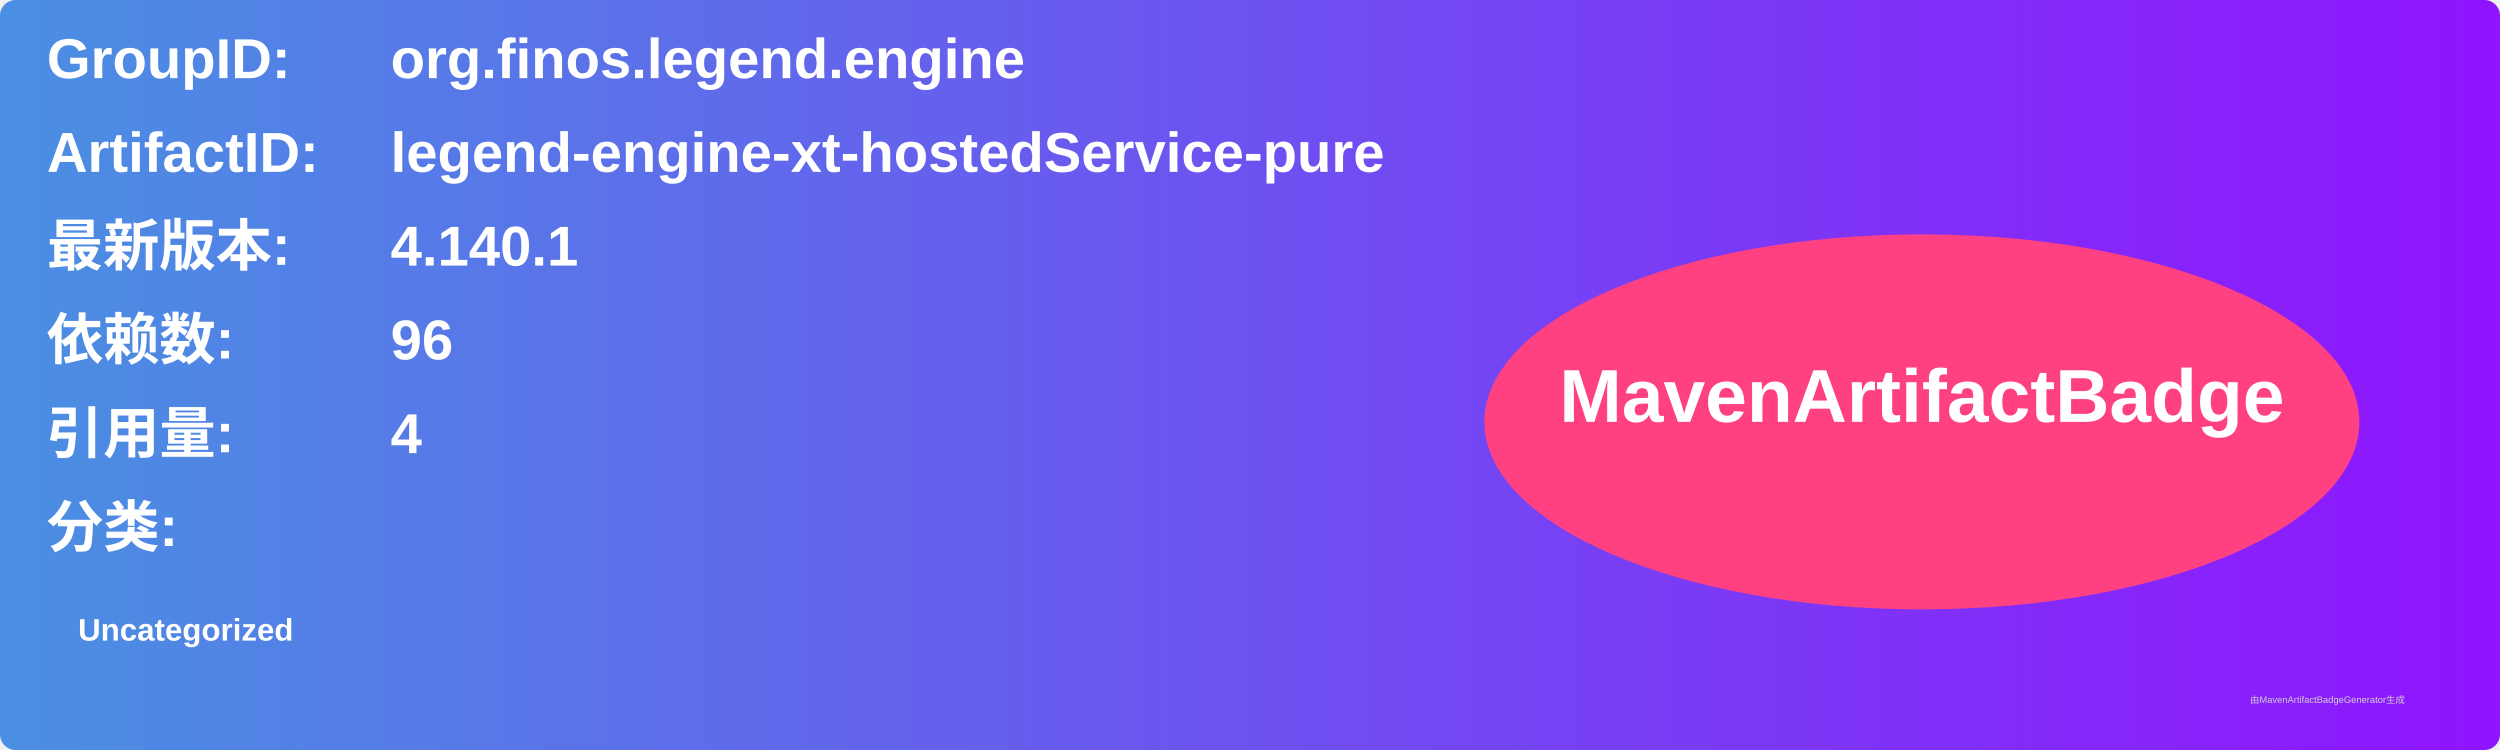
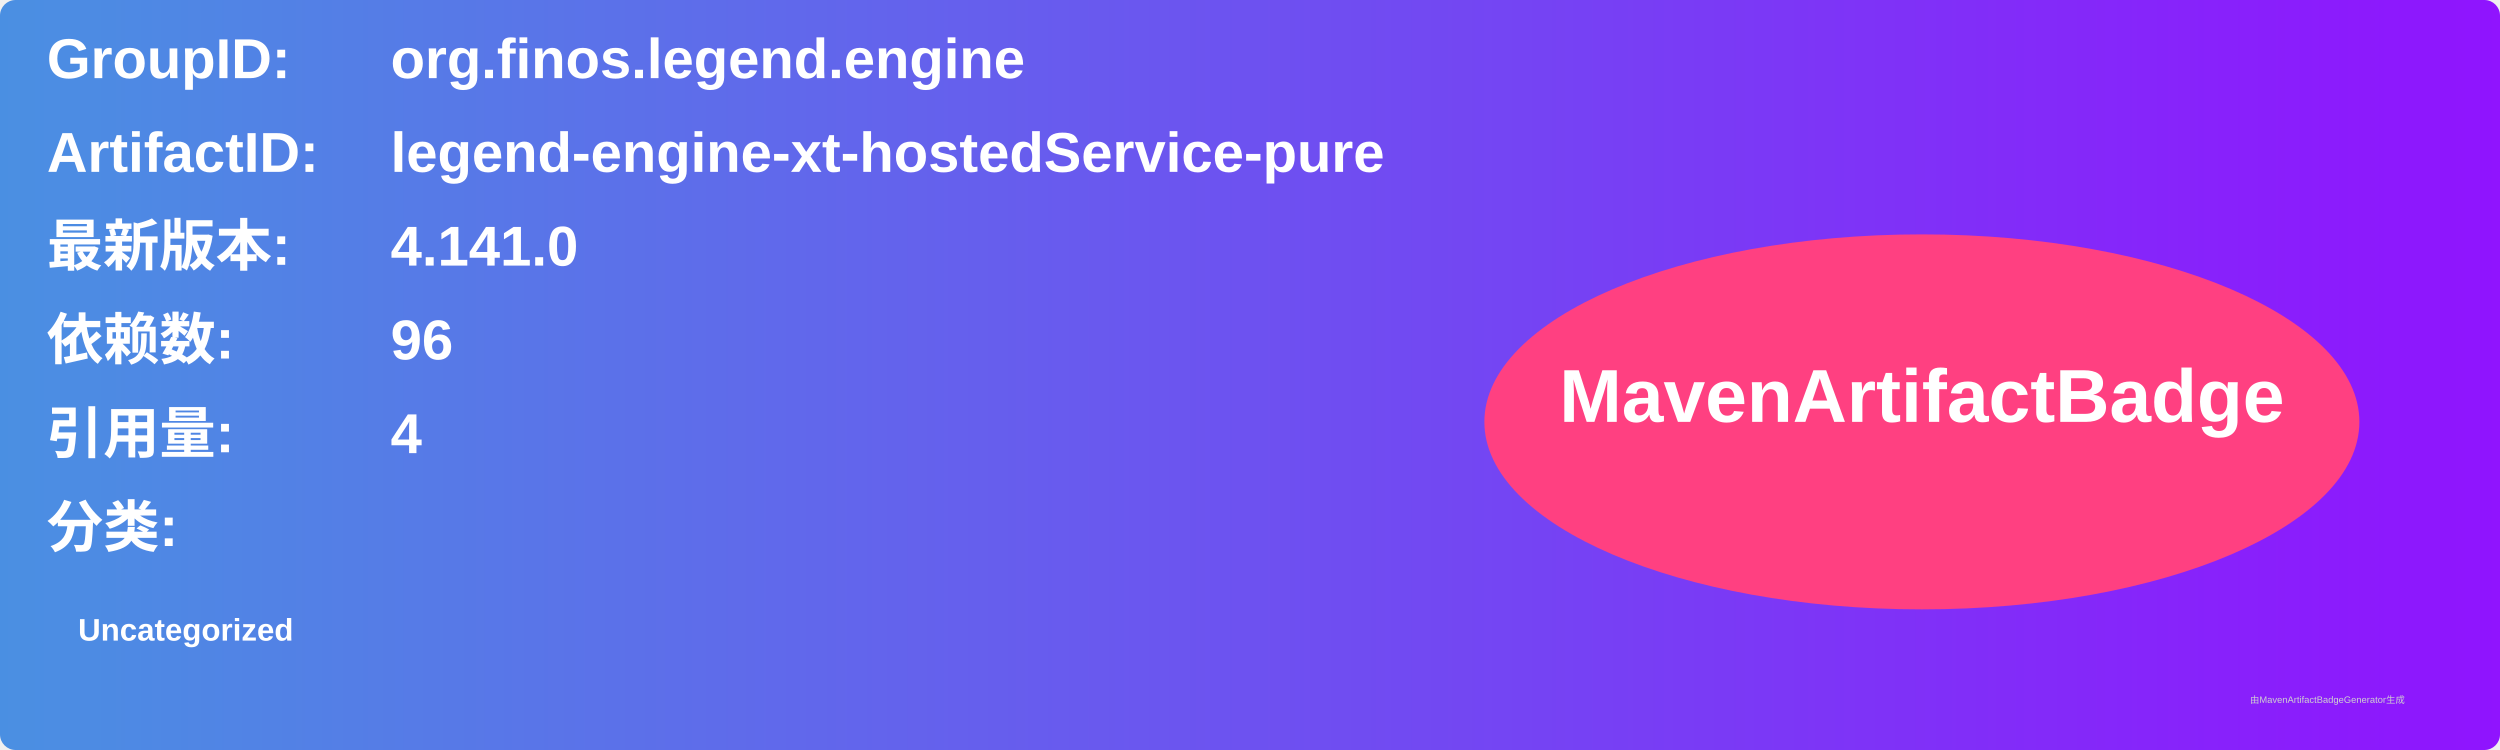
<svg xmlns="http://www.w3.org/2000/svg" width="800" height="240" viewBox="0 0 800 240">
  <linearGradient id="grad" x1="0%" y1="0%" x2="100%" y2="0%">
    <stop offset="0%" stop-color="#4a90e2" />
    <stop offset="100%" stop-color="#9013fe" />
  </linearGradient>
  <rect width="100%" height="100%" rx="5" ry="5" fill="url(#grad)" />
  <g transform="translate(15, 15)">
    <text x="0" y="10" font-family="Arial" font-size="18" fill="white" font-weight="bold" width="260">GroupID:</text>
    <text x="110" y="10" font-family="Arial" font-size="18" fill="white" font-weight="bold" width="460">org.finos.legend.engine</text>
    <text x="0" y="40" font-family="Arial" font-size="18" fill="white" font-weight="bold" width="260">ArtifactID:</text>
    <text x="110" y="40" font-family="Arial" font-size="18" fill="white" font-weight="bold" width="460">legend-engine-xt-hostedService-pure</text>
    <text x="0" y="70" font-family="Arial" font-size="18" fill="white" font-weight="bold">最新版本:</text>
    <text x="110" y="70" font-family="Arial" font-size="18" fill="white" font-weight="bold">
-       <tspan font-weight="bold">4.140.1</tspan>
+       <tspan font-weight="bold">4.141.0</tspan>
    </text>
    <text x="0" y="100" font-family="Arial" font-size="18" fill="white" font-weight="bold">依赖数: </text>
    <text x="110" y="100" font-family="Arial" font-size="18" fill="white">
      <tspan font-weight="bold">96</tspan>
    </text>
    <text x="0" y="130" font-family="Arial" font-size="18" fill="white" font-weight="bold">引用量: </text>
    <text x="110" y="130" font-family="Arial" font-size="18" fill="white">
      <tspan font-weight="bold">4</tspan>
    </text>
    <text x="0" y="160" font-family="Arial" font-size="18" fill="white" font-weight="bold">分类:</text>
    <text x="10" y="190" font-family="Arial" font-size="10" fill="white">
      <tspan font-weight="bold">Uncategorized</tspan>
    </text>
    <ellipse cx="600" cy="120" rx="140" ry="60" fill="#ff4081" />
    <text x="600" y="120" text-anchor="middle" font-family="Arial" font-size="24" fill="white" font-weight="bold">MavenArtifactBadge</text>
  </g>
  <text x="720" y="225" font-family="Arial" font-size="3" fill="#d0d0d0">由MavenArtifactBadgeGenerator生成</text>
</svg>
